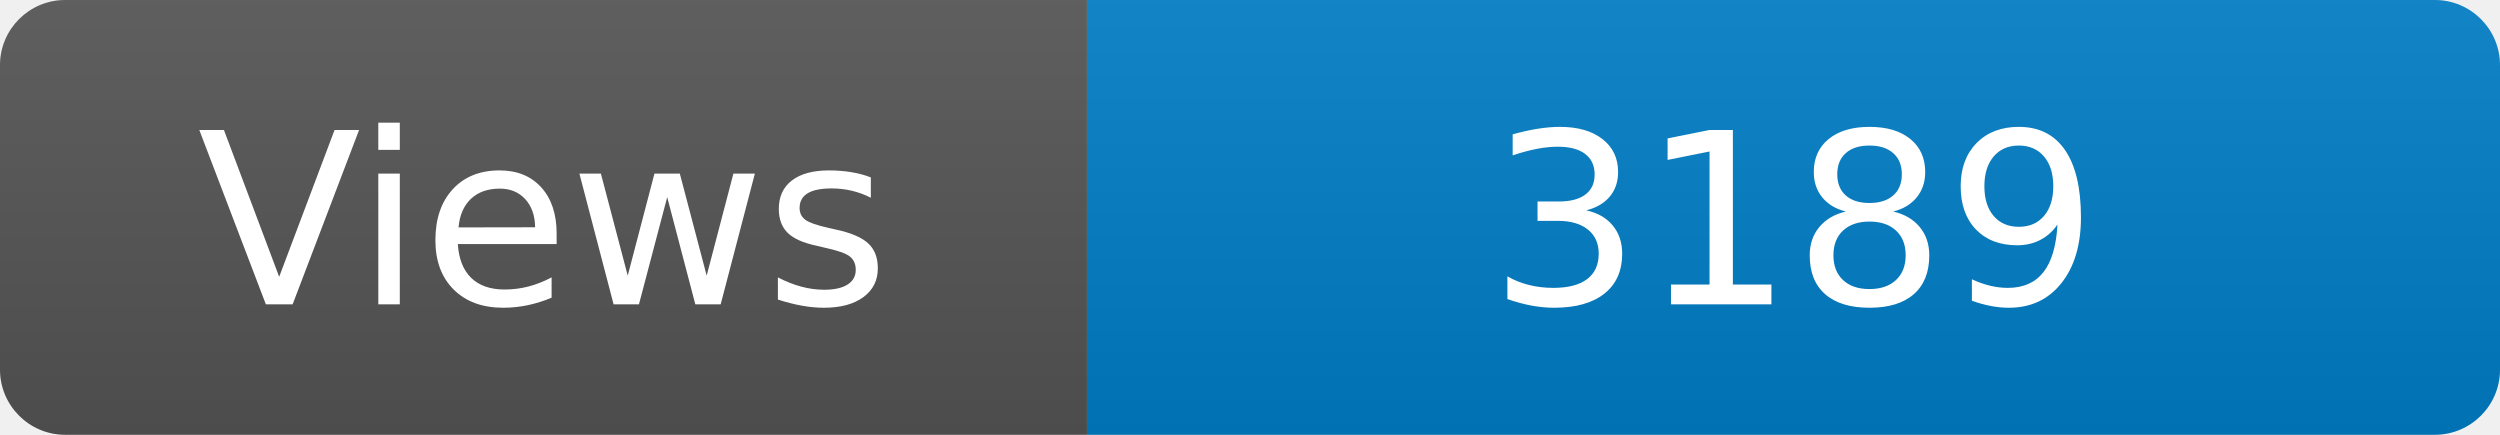
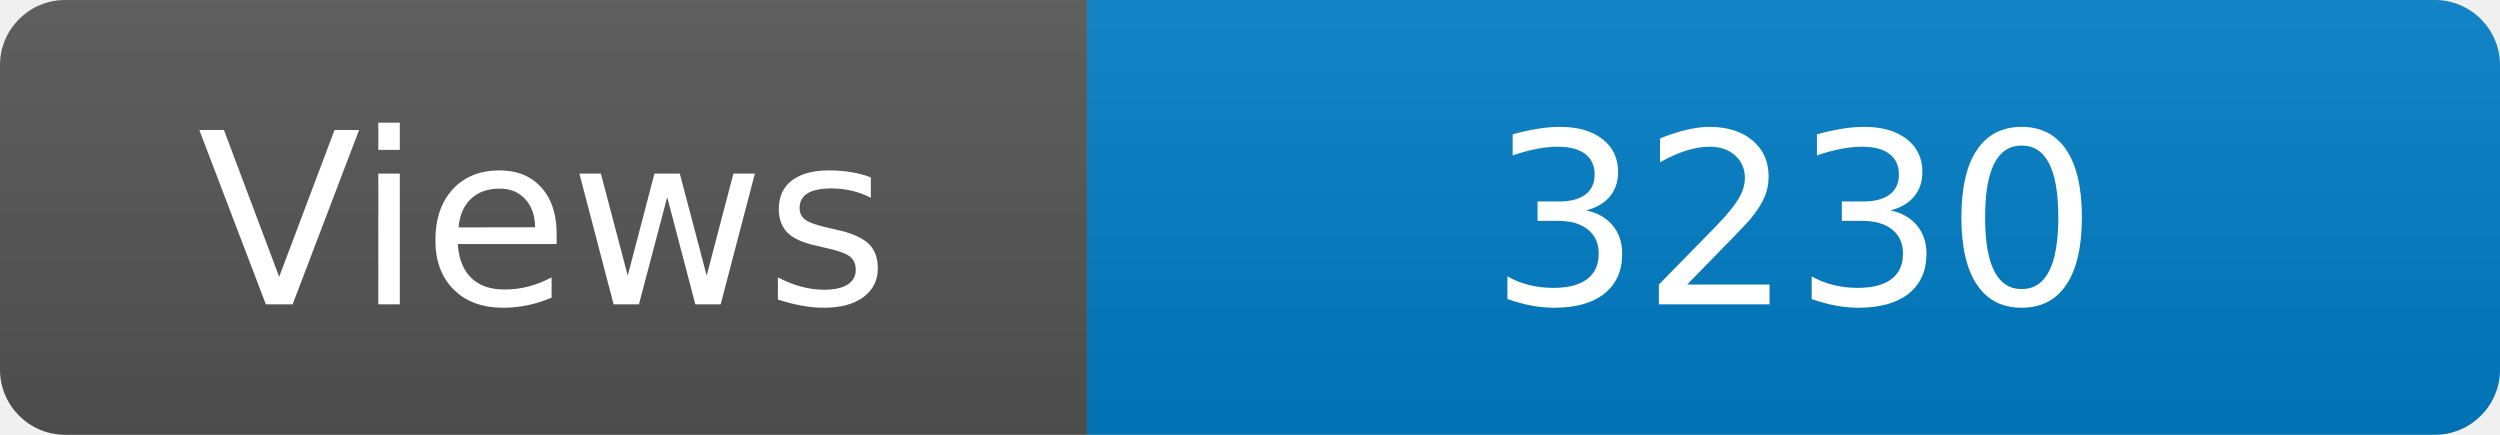
<svg xmlns="http://www.w3.org/2000/svg" width="115" height="20" role="img" aria-label="Maintained?: yes">
  <linearGradient id="s" x2="0" y2="100%">
    <stop offset="0" stop-color="#bbb" stop-opacity=".1" />
    <stop offset="1" stop-opacity=".1" />
  </linearGradient>
  <clipPath id="r">
    <rect width="115" height="20" rx="3" fill="#fff" />
  </clipPath>
  <g clip-path="url(#r)">
    <rect width="50" height="20" fill="#555" />
    <rect x="50" width="160" height="20" fill="#007ec6" />
    <rect width="115" height="20" fill="url(#s)" />
  </g>
  <g fill="#fff" text-anchor="middle" font-family="Verdana,Geneva,DejaVu Sans,sans-serif" font-size="110">
    <text x="250" y="140" transform="scale(.1)" fill="#fff">Views</text>
-     <text x="825" y="140" transform="scale(.1)" fill="#fff">3189</text>
+     <text x="825" y="140" transform="scale(.1)" fill="#fff">3230</text>
  </g>
</svg>
